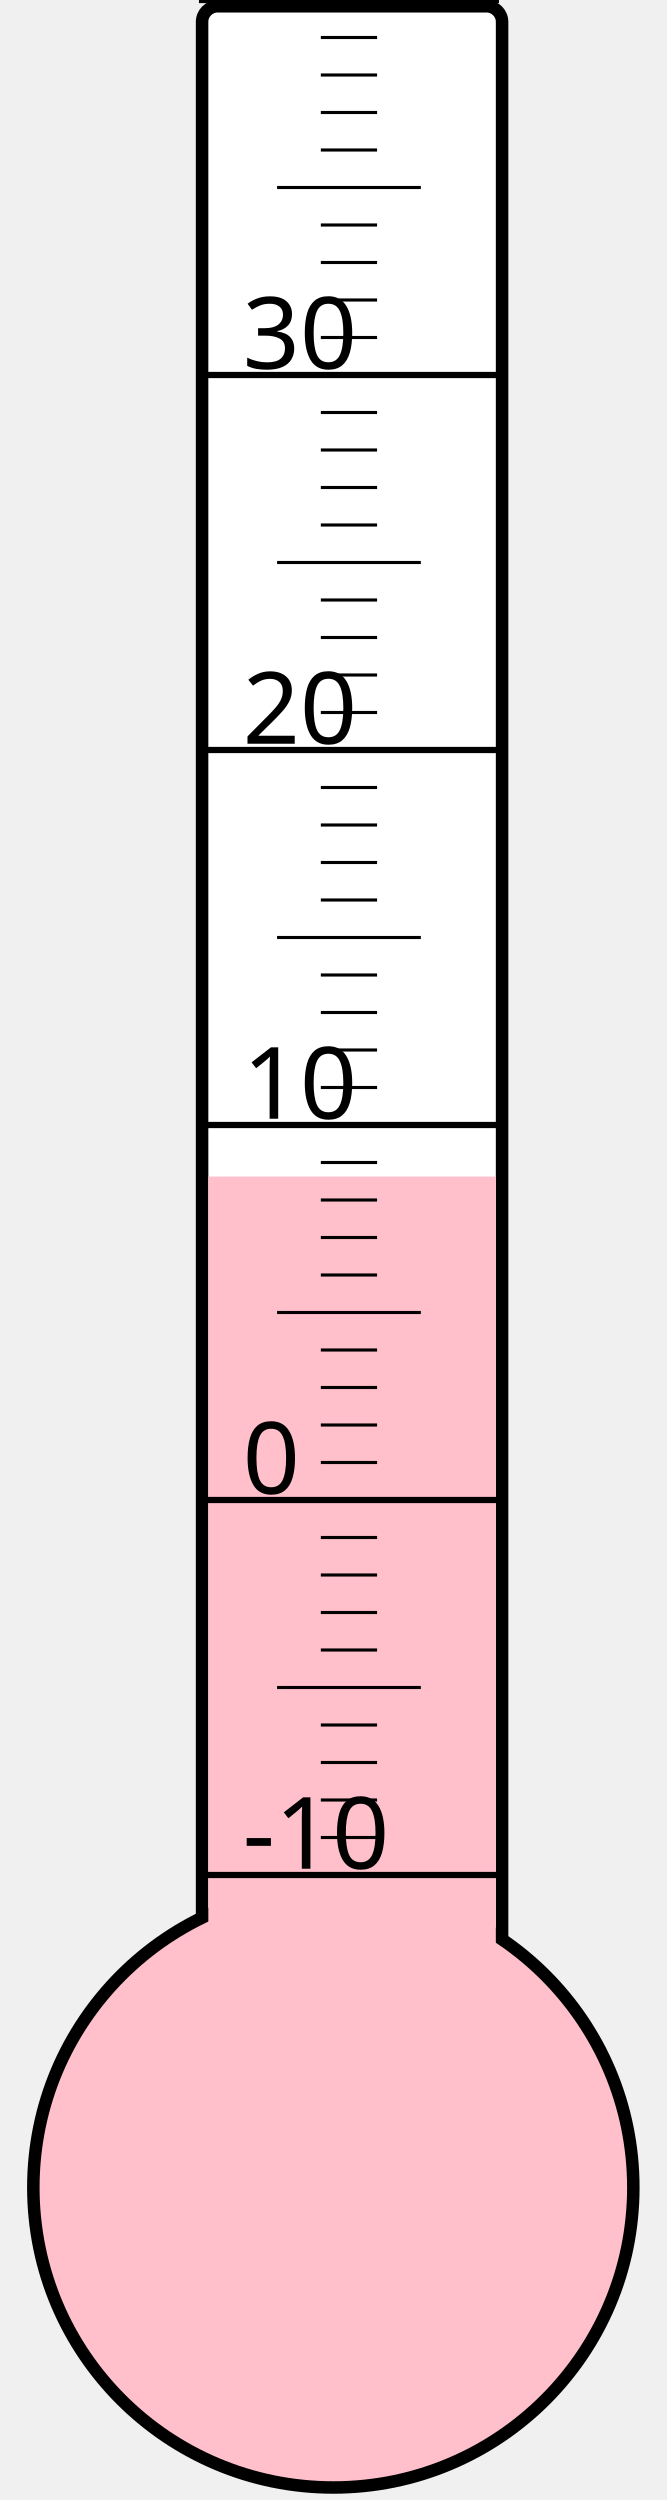
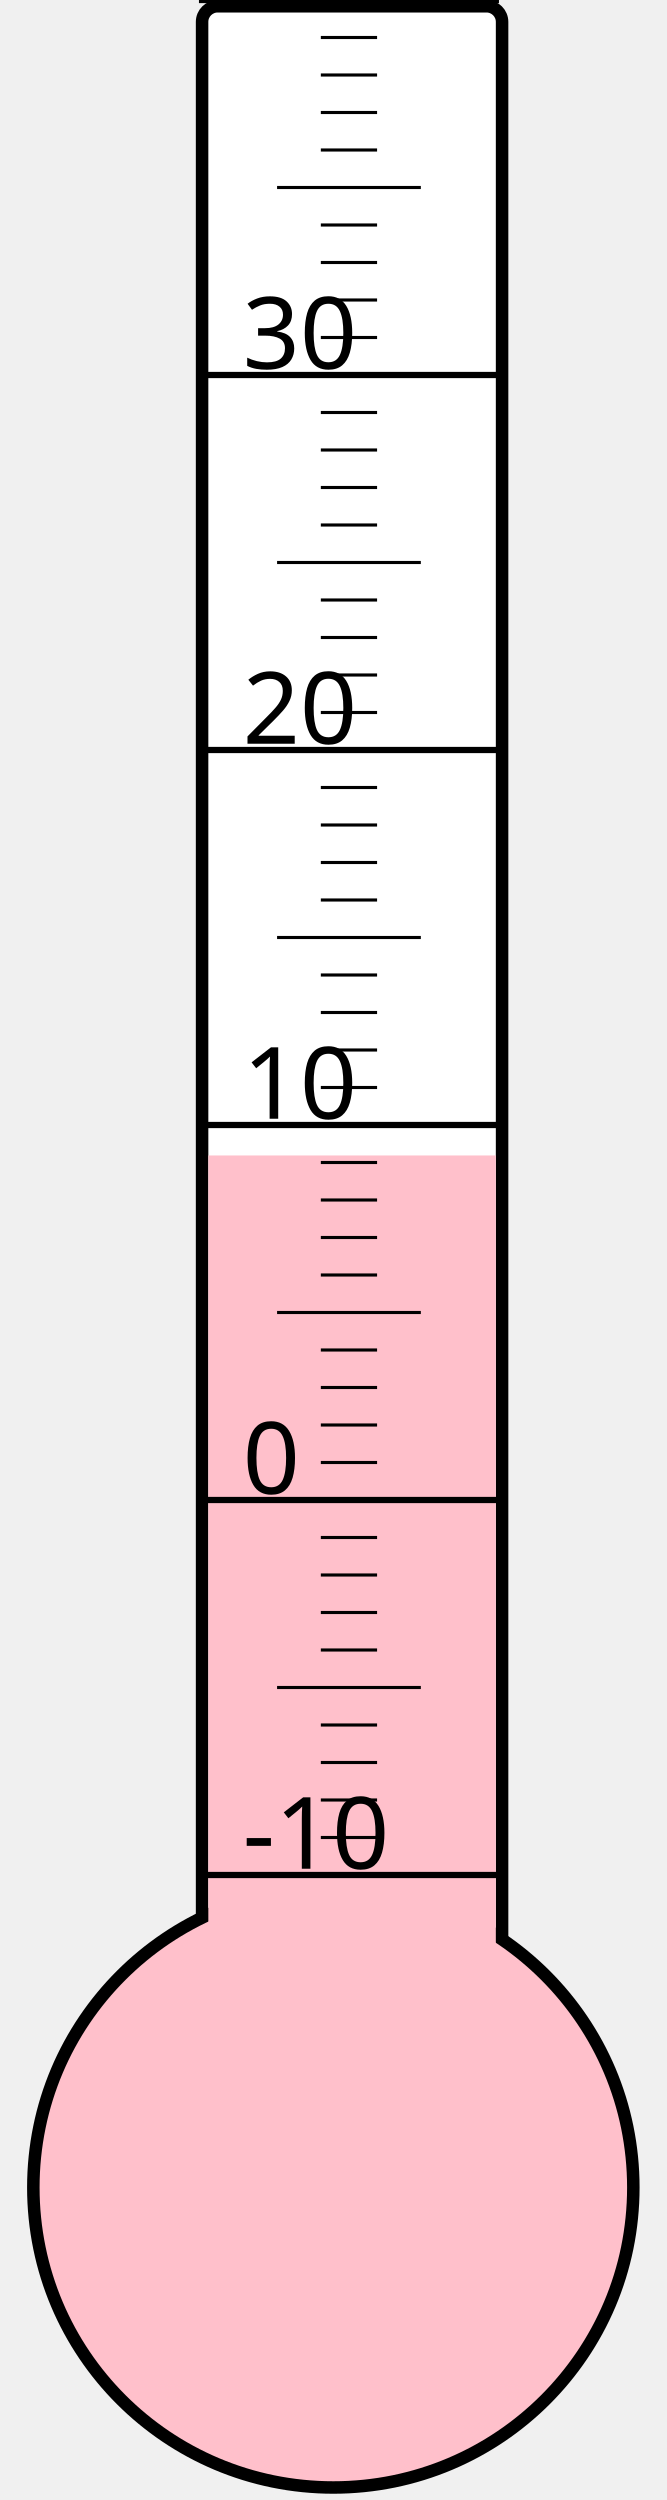
<svg xmlns="http://www.w3.org/2000/svg" width="40px" height="150px" viewBox="0 0 200 800">
  <rect width="200" height="800" x="0" y="0" style="fill: #ffffeb; fill-opacity: 0;" />
  <rect width="96" height="680" x="58" y="2" rx="5" ry="5" style="fill: white; fill-opacity: 1; stroke: black; stroke-width: 4;" />
  <circle cx="100" cy="700" r="96" style="fill: pink; stroke: black; stroke-width: 4;" />
-   <rect width="92" height="323.5" x="60" y="376.5" style="fill: pink; fill-opacity: 1; stroke-width: 0;" />
+   <rect width="92" height="330.25" x="60" y="369.75" style="fill: pink; fill-opacity: 1; stroke-width: 0;" />
  <text x="71" y="598" style="font-family: sans-serif; font-size: 24pt;">-10</text>
  <text x="71" y="478" style="font-family: sans-serif; font-size: 24pt;">0</text>
  <text x="71" y="358" style="font-family: sans-serif; font-size: 24pt;">10</text>
  <text x="71" y="238" style="font-family: sans-serif; font-size: 24pt;">20</text>
  <text x="71" y="118" style="font-family: sans-serif; font-size: 24pt;">30</text>
  <g style="stroke: black;">
    <line x1="57" y1="600" x2="153" y2="600" style="stroke-width: 2;" />
    <line x1="96" y1="588" x2="114" y2="588" style="stroke-width: 1;" />
    <line x1="96" y1="576" x2="114" y2="576" style="stroke-width: 1;" />
    <line x1="96" y1="564" x2="114" y2="564" style="stroke-width: 1;" />
    <line x1="96" y1="552" x2="114" y2="552" style="stroke-width: 1;" />
    <line x1="82" y1="540" x2="128" y2="540" style="stroke-width: 1;" />
    <line x1="96" y1="528" x2="114" y2="528" style="stroke-width: 1;" />
    <line x1="96" y1="516" x2="114" y2="516" style="stroke-width: 1;" />
    <line x1="96" y1="504" x2="114" y2="504" style="stroke-width: 1;" />
    <line x1="96" y1="492" x2="114" y2="492" style="stroke-width: 1;" />
    <line x1="57" y1="480" x2="153" y2="480" style="stroke-width: 2;" />
    <line x1="96" y1="468" x2="114" y2="468" style="stroke-width: 1;" />
    <line x1="96" y1="456" x2="114" y2="456" style="stroke-width: 1;" />
    <line x1="96" y1="444" x2="114" y2="444" style="stroke-width: 1;" />
    <line x1="96" y1="432" x2="114" y2="432" style="stroke-width: 1;" />
    <line x1="82" y1="420" x2="128" y2="420" style="stroke-width: 1;" />
    <line x1="96" y1="408" x2="114" y2="408" style="stroke-width: 1;" />
    <line x1="96" y1="396" x2="114" y2="396" style="stroke-width: 1;" />
    <line x1="96" y1="384" x2="114" y2="384" style="stroke-width: 1;" />
    <line x1="96" y1="372" x2="114" y2="372" style="stroke-width: 1;" />
    <line x1="57" y1="360" x2="153" y2="360" style="stroke-width: 2;" />
    <line x1="96" y1="348" x2="114" y2="348" style="stroke-width: 1;" />
    <line x1="96" y1="336" x2="114" y2="336" style="stroke-width: 1;" />
    <line x1="96" y1="324" x2="114" y2="324" style="stroke-width: 1;" />
    <line x1="96" y1="312" x2="114" y2="312" style="stroke-width: 1;" />
    <line x1="82" y1="300" x2="128" y2="300" style="stroke-width: 1;" />
    <line x1="96" y1="288" x2="114" y2="288" style="stroke-width: 1;" />
    <line x1="96" y1="276" x2="114" y2="276" style="stroke-width: 1;" />
    <line x1="96" y1="264" x2="114" y2="264" style="stroke-width: 1;" />
    <line x1="96" y1="252" x2="114" y2="252" style="stroke-width: 1;" />
    <line x1="57" y1="240" x2="153" y2="240" style="stroke-width: 2;" />
    <line x1="96" y1="228" x2="114" y2="228" style="stroke-width: 1;" />
    <line x1="96" y1="216" x2="114" y2="216" style="stroke-width: 1;" />
    <line x1="96" y1="204" x2="114" y2="204" style="stroke-width: 1;" />
    <line x1="96" y1="192" x2="114" y2="192" style="stroke-width: 1;" />
    <line x1="82" y1="180" x2="128" y2="180" style="stroke-width: 1;" />
    <line x1="96" y1="168" x2="114" y2="168" style="stroke-width: 1;" />
    <line x1="96" y1="156" x2="114" y2="156" style="stroke-width: 1;" />
    <line x1="96" y1="144" x2="114" y2="144" style="stroke-width: 1;" />
    <line x1="96" y1="132" x2="114" y2="132" style="stroke-width: 1;" />
    <line x1="57" y1="120" x2="153" y2="120" style="stroke-width: 2;" />
    <line x1="96" y1="108" x2="114" y2="108" style="stroke-width: 1;" />
    <line x1="96" y1="96" x2="114" y2="96" style="stroke-width: 1;" />
    <line x1="96" y1="84" x2="114" y2="84" style="stroke-width: 1;" />
    <line x1="96" y1="72" x2="114" y2="72" style="stroke-width: 1;" />
    <line x1="82" y1="60" x2="128" y2="60" style="stroke-width: 1;" />
    <line x1="96" y1="48" x2="114" y2="48" style="stroke-width: 1;" />
    <line x1="96" y1="36" x2="114" y2="36" style="stroke-width: 1;" />
    <line x1="96" y1="24" x2="114" y2="24" style="stroke-width: 1;" />
    <line x1="96" y1="12" x2="114" y2="12" style="stroke-width: 1;" />
    <line x1="57" y1="0" x2="153" y2="0" style="stroke-width: 2;" />
  </g>
</svg>
